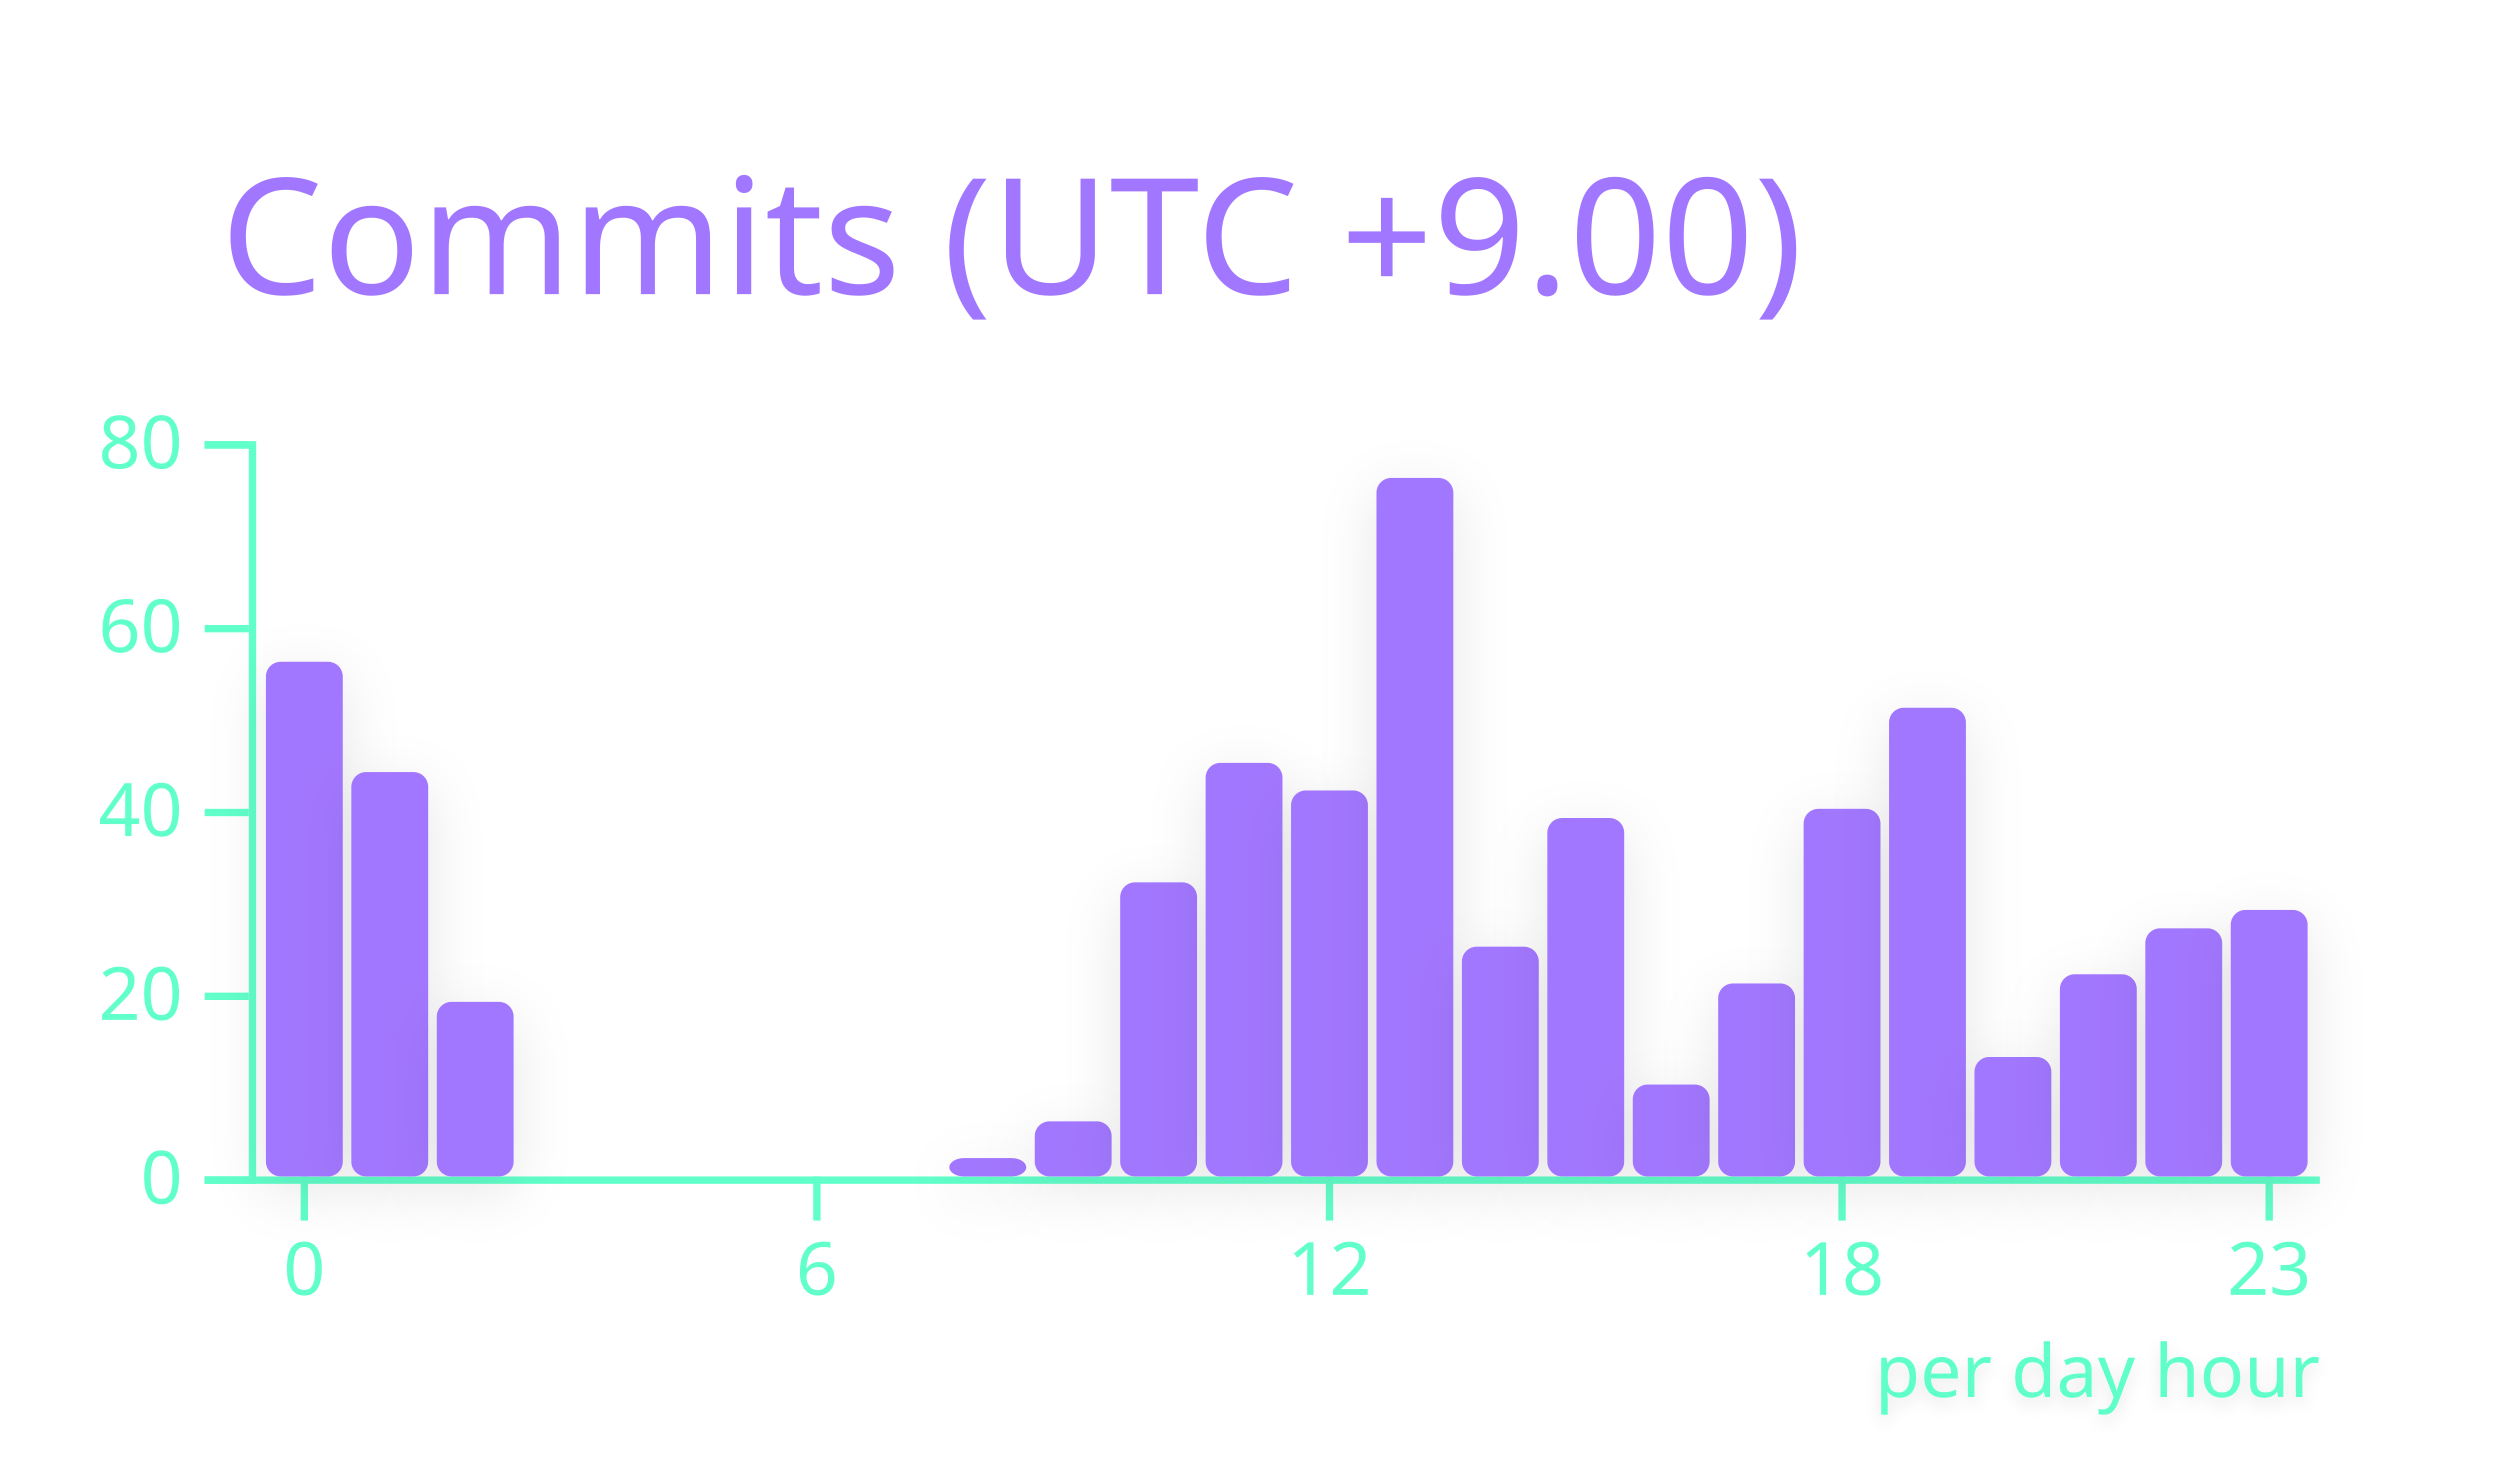
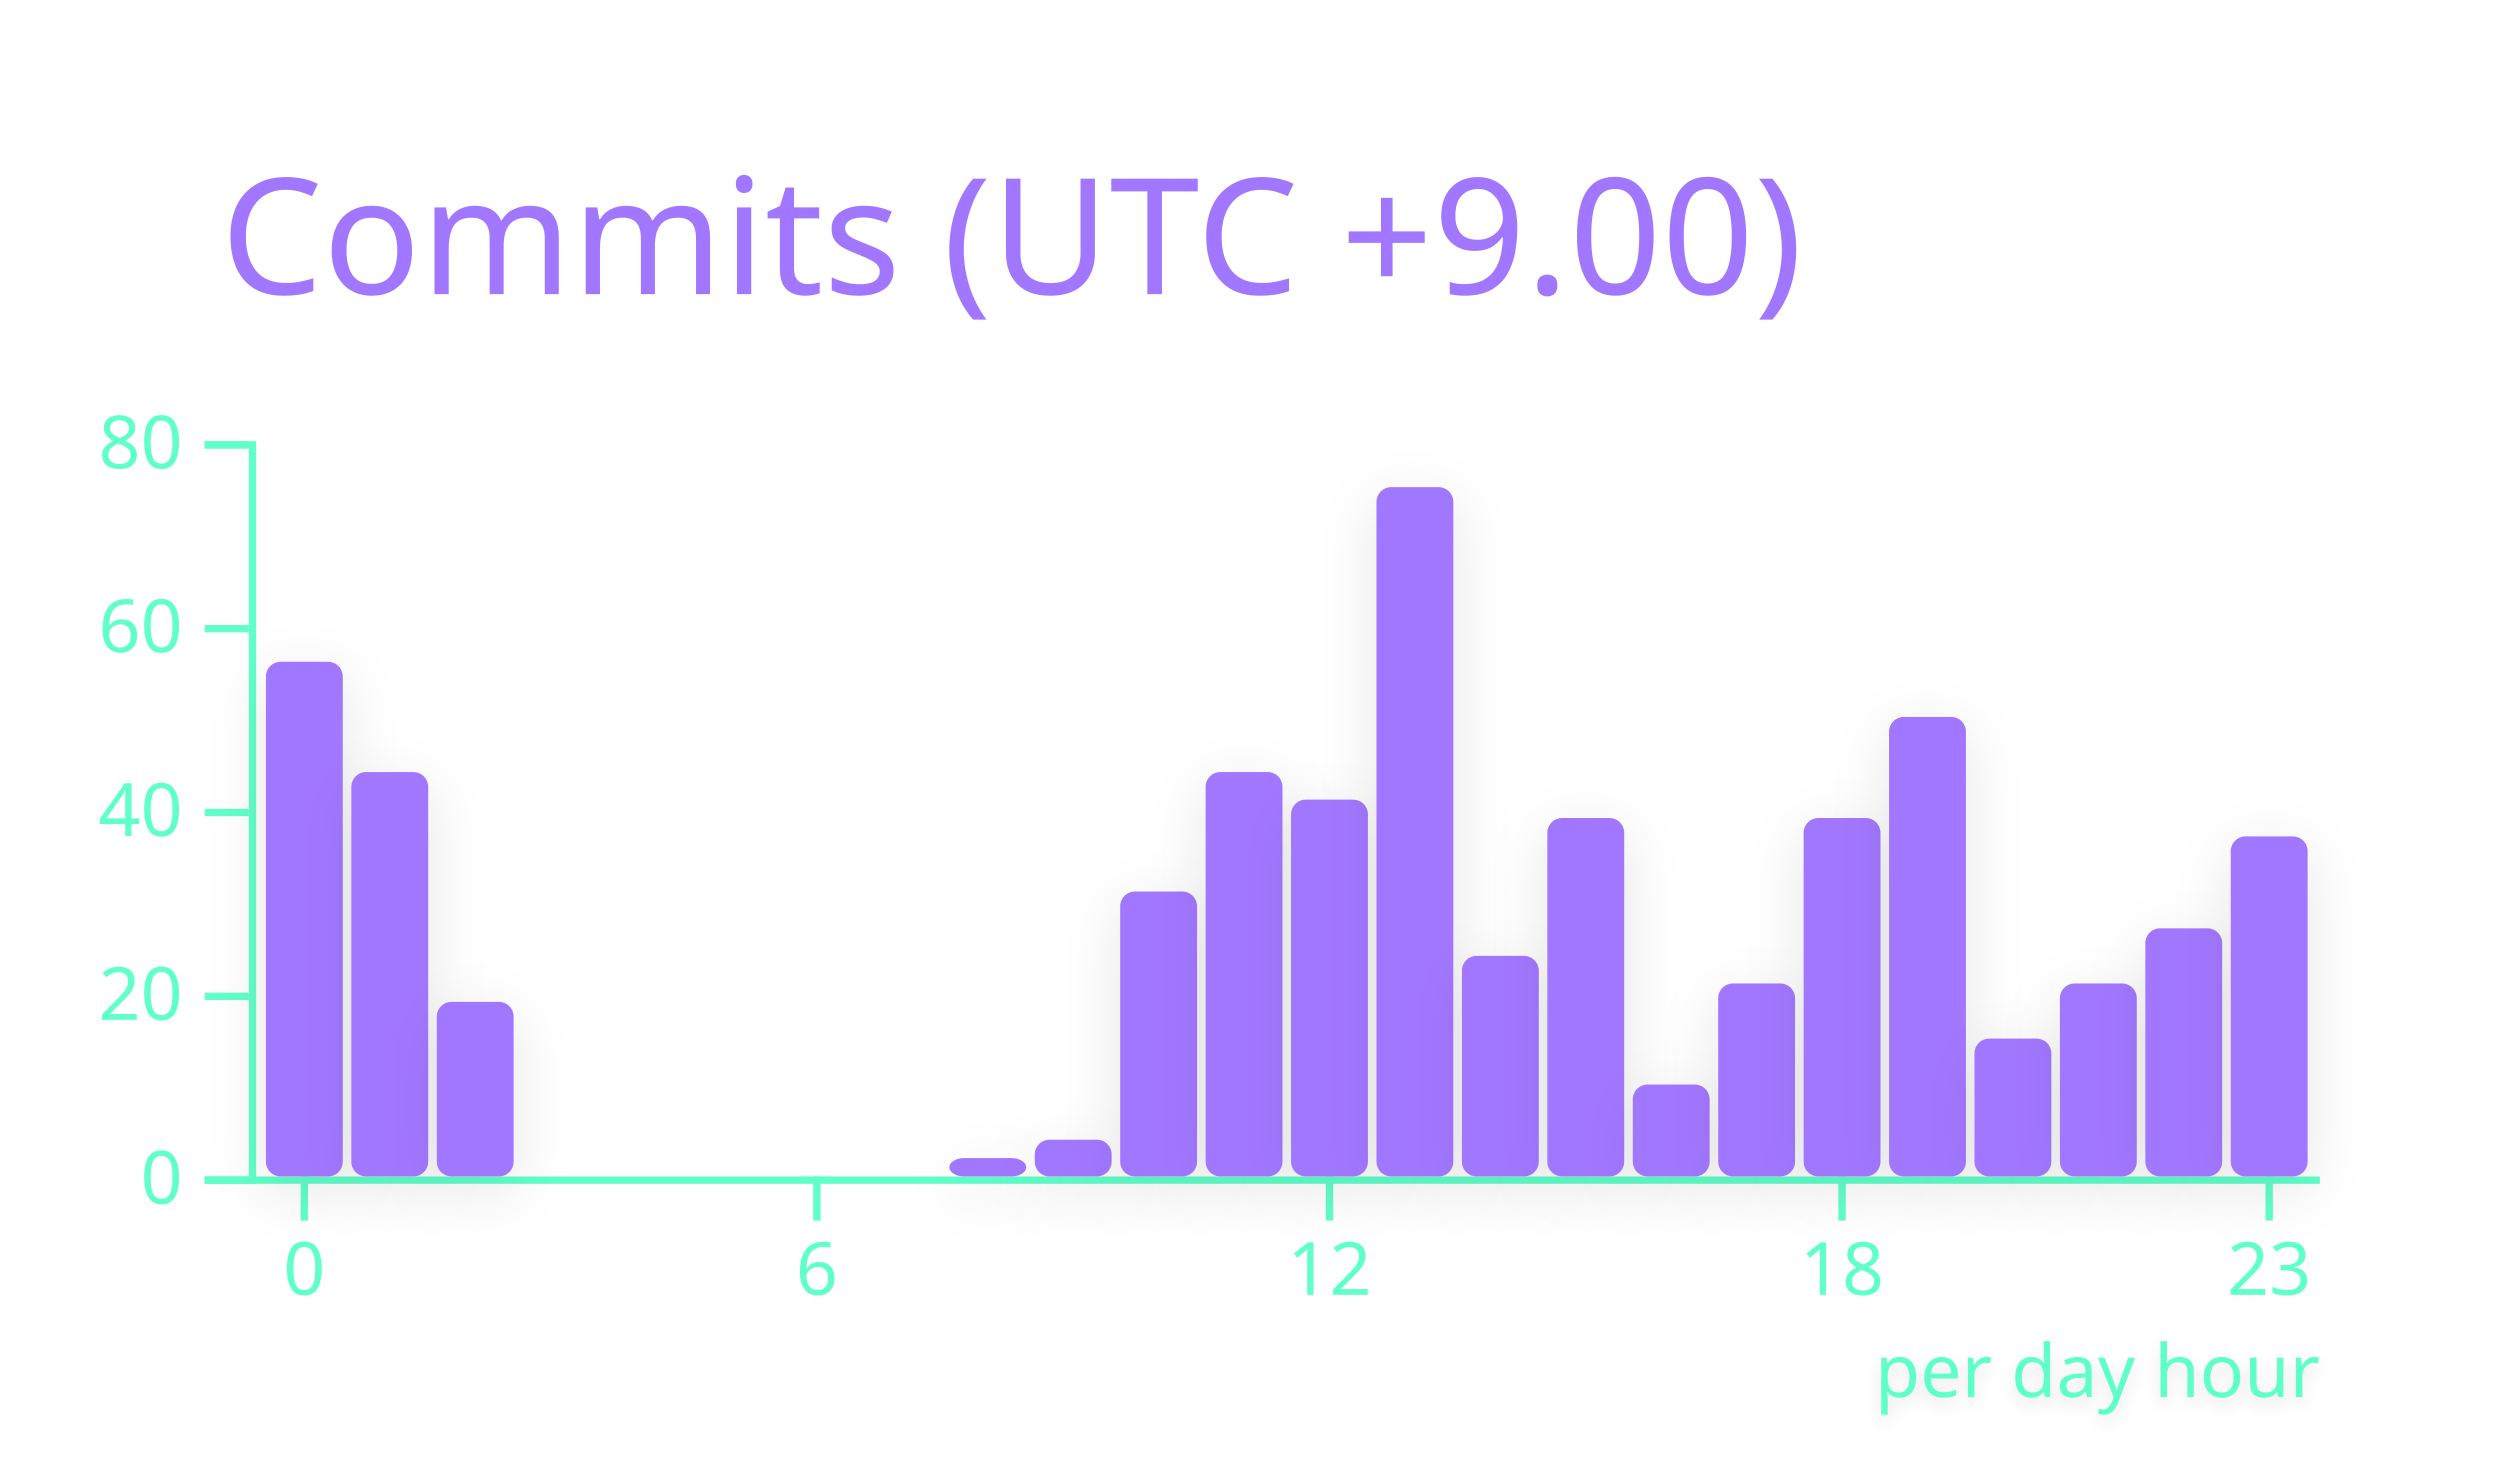
<svg xmlns="http://www.w3.org/2000/svg" width="340" height="200" viewBox="0 0 340 200">
  <style>* {
          font-family: 'Segoe UI', Ubuntu, "Helvetica Neue", Sans-Serif
        }</style>
  <g class="gpsc-root">
    <rect x="1" y="1" rx="5" ry="5" height="99%" width="99.412%" stroke="#000000" stroke-width="1" fill="#ffffff00" stroke-opacity="0" />
    <text x="30" y="40" class="gpsc-item" style="--gpsc-i: 0; font-size: 22px; fill: #a277ff;">Commits (UTC +9.00)</text>
    <g transform="translate(0,40)">
      <g color="#a277ff" transform="translate(35,20)">
        <g color="#61ffca" transform="translate(0,100)" fill="none" font-size="10" font-family="sans-serif" text-anchor="middle">
          <path class="domain" stroke="currentColor" d="M-1.162,0.5H280.5" />
          <g class="tick" opacity="1" transform="translate(6.390041,0)">
            <line stroke="currentColor" y2="6" />
            <text fill="currentColor" y="9" dy="0.71em">0</text>
          </g>
          <g class="tick" opacity="1" transform="translate(76.09959,0)">
            <line stroke="currentColor" y2="6" />
            <text fill="currentColor" y="9" dy="0.71em">6</text>
          </g>
          <g class="tick" opacity="1" transform="translate(145.8091,0)">
            <line stroke="currentColor" y2="6" />
            <text fill="currentColor" y="9" dy="0.71em">12</text>
          </g>
          <g class="tick" opacity="1" transform="translate(215.5187,0)">
            <line stroke="currentColor" y2="6" />
            <text fill="currentColor" y="9" dy="0.71em">18</text>
          </g>
          <g class="tick" opacity="1" transform="translate(273.61,0)">
            <line stroke="currentColor" y2="6" />
            <text fill="currentColor" y="9" dy="0.71em">23</text>
          </g>
        </g>
        <g color="#61ffca" transform="translate(-1.161826,0)" fill="none" font-size="10" font-family="sans-serif" text-anchor="end">
          <path class="domain" stroke="currentColor" d="M-6,100.5H0.5V0.5H-6" />
          <g class="tick" opacity="1" transform="translate(0,100.5)">
            <line stroke="currentColor" x2="-6" />
            <text fill="currentColor" x="-9" dy="0.32em">0</text>
          </g>
          <g class="tick" opacity="1" transform="translate(0,75.5)">
            <line stroke="currentColor" x2="-6" />
            <text fill="currentColor" x="-9" dy="0.32em">20</text>
          </g>
          <g class="tick" opacity="1" transform="translate(0,50.5)">
            <line stroke="currentColor" x2="-6" />
            <text fill="currentColor" x="-9" dy="0.32em">40</text>
          </g>
          <g class="tick" opacity="1" transform="translate(0,25.5)">
            <line stroke="currentColor" x2="-6" />
            <text fill="currentColor" x="-9" dy="0.32em">60</text>
          </g>
          <g class="tick" opacity="1" transform="translate(0,0.5)">
            <line stroke="currentColor" x2="-6" />
            <text fill="currentColor" x="-9" dy="0.32em">80</text>
          </g>
        </g>
        <rect class="bar" style="--gpsc-i: 0; filter: drop-shadow(0 2px 4px rgba(0, 0, 0, 0.1));" fill="#a277ff" rx="2" ry="2" x="1.162" y="30" width="10.456" height="70">
          <animate attributeName="opacity" values="0;0.9" dur="0.8s" begin="0s" fill="freeze" />
          <animateTransform attributeName="transform" type="scale" values="1,0;1,1" dur="0.8s" begin="0s" fill="freeze" />
        </rect>
        <rect class="bar" style="--gpsc-i: 1; filter: drop-shadow(0 2px 4px rgba(0, 0, 0, 0.1));" fill="#a277ff" rx="2" ry="2" x="12.78" y="45" width="10.456" height="55">
          <animate attributeName="opacity" values="0;0.9" dur="0.8s" begin="0.05s" fill="freeze" />
          <animateTransform attributeName="transform" type="scale" values="1,0;1,1" dur="0.8s" begin="0.05s" fill="freeze" />
        </rect>
        <rect class="bar" style="--gpsc-i: 2; filter: drop-shadow(0 2px 4px rgba(0, 0, 0, 0.1));" fill="#a277ff" rx="2" ry="2" x="24.398" y="76.25" width="10.456" height="23.75">
          <animate attributeName="opacity" values="0;0.9" dur="0.8s" begin="0.1s" fill="freeze" />
          <animateTransform attributeName="transform" type="scale" values="1,0;1,1" dur="0.8s" begin="0.1s" fill="freeze" />
        </rect>
        <rect class="bar" style="--gpsc-i: 3; filter: drop-shadow(0 2px 4px rgba(0, 0, 0, 0.1));" fill="#a277ff" rx="2" ry="2" x="36.017" y="100" width="10.456" height="0">
          <animate attributeName="opacity" values="0;0.9" dur="0.8s" begin="0.15s" fill="freeze" />
          <animateTransform attributeName="transform" type="scale" values="1,0;1,1" dur="0.8s" begin="0.15s" fill="freeze" />
        </rect>
        <rect class="bar" style="--gpsc-i: 4; filter: drop-shadow(0 2px 4px rgba(0, 0, 0, 0.1));" fill="#a277ff" rx="2" ry="2" x="47.635" y="100" width="10.456" height="0">
          <animate attributeName="opacity" values="0;0.9" dur="0.8s" begin="0.2s" fill="freeze" />
          <animateTransform attributeName="transform" type="scale" values="1,0;1,1" dur="0.8s" begin="0.2s" fill="freeze" />
        </rect>
        <rect class="bar" style="--gpsc-i: 5; filter: drop-shadow(0 2px 4px rgba(0, 0, 0, 0.1));" fill="#a277ff" rx="2" ry="2" x="59.253" y="100" width="10.456" height="0">
          <animate attributeName="opacity" values="0;0.9" dur="0.8s" begin="0.25s" fill="freeze" />
          <animateTransform attributeName="transform" type="scale" values="1,0;1,1" dur="0.8s" begin="0.25s" fill="freeze" />
        </rect>
        <rect class="bar" style="--gpsc-i: 6; filter: drop-shadow(0 2px 4px rgba(0, 0, 0, 0.1));" fill="#a277ff" rx="2" ry="2" x="70.871" y="100" width="10.456" height="0">
          <animate attributeName="opacity" values="0;0.9" dur="0.8s" begin="0.3s" fill="freeze" />
          <animateTransform attributeName="transform" type="scale" values="1,0;1,1" dur="0.8s" begin="0.3s" fill="freeze" />
        </rect>
        <rect class="bar" style="--gpsc-i: 7; filter: drop-shadow(0 2px 4px rgba(0, 0, 0, 0.1));" fill="#a277ff" rx="2" ry="2" x="82.49" y="100" width="10.456" height="0">
          <animate attributeName="opacity" values="0;0.9" dur="0.8s" begin="0.35s" fill="freeze" />
          <animateTransform attributeName="transform" type="scale" values="1,0;1,1" dur="0.8s" begin="0.35s" fill="freeze" />
        </rect>
        <rect class="bar" style="--gpsc-i: 8; filter: drop-shadow(0 2px 4px rgba(0, 0, 0, 0.1));" fill="#a277ff" rx="2" ry="2" x="94.108" y="97.5" width="10.456" height="2.5">
          <animate attributeName="opacity" values="0;0.9" dur="0.8s" begin="0.4s" fill="freeze" />
          <animateTransform attributeName="transform" type="scale" values="1,0;1,1" dur="0.8s" begin="0.4s" fill="freeze" />
        </rect>
-         <rect class="bar" style="--gpsc-i: 9; filter: drop-shadow(0 2px 4px rgba(0, 0, 0, 0.1));" fill="#a277ff" rx="2" ry="2" x="105.726" y="92.5" width="10.456" height="7.5">
+         <rect class="bar" style="--gpsc-i: 9; filter: drop-shadow(0 2px 4px rgba(0, 0, 0, 0.1));" fill="#a277ff" rx="2" ry="2" x="105.726" y="95" width="10.456" height="5">
          <animate attributeName="opacity" values="0;0.9" dur="0.8s" begin="0.45s" fill="freeze" />
          <animateTransform attributeName="transform" type="scale" values="1,0;1,1" dur="0.8s" begin="0.45s" fill="freeze" />
        </rect>
-         <rect class="bar" style="--gpsc-i: 10; filter: drop-shadow(0 2px 4px rgba(0, 0, 0, 0.1));" fill="#a277ff" rx="2" ry="2" x="117.344" y="60" width="10.456" height="40">
+         <rect class="bar" style="--gpsc-i: 10; filter: drop-shadow(0 2px 4px rgba(0, 0, 0, 0.1));" fill="#a277ff" rx="2" ry="2" x="117.344" y="61.25" width="10.456" height="38.75">
          <animate attributeName="opacity" values="0;0.9" dur="0.8s" begin="0.5s" fill="freeze" />
          <animateTransform attributeName="transform" type="scale" values="1,0;1,1" dur="0.8s" begin="0.5s" fill="freeze" />
        </rect>
-         <rect class="bar" style="--gpsc-i: 11; filter: drop-shadow(0 2px 4px rgba(0, 0, 0, 0.1));" fill="#a277ff" rx="2" ry="2" x="128.963" y="43.75" width="10.456" height="56.25">
+         <rect class="bar" style="--gpsc-i: 11; filter: drop-shadow(0 2px 4px rgba(0, 0, 0, 0.1));" fill="#a277ff" rx="2" ry="2" x="128.963" y="45" width="10.456" height="55">
          <animate attributeName="opacity" values="0;0.9" dur="0.8s" begin="0.55s" fill="freeze" />
          <animateTransform attributeName="transform" type="scale" values="1,0;1,1" dur="0.8s" begin="0.55s" fill="freeze" />
        </rect>
-         <rect class="bar" style="--gpsc-i: 12; filter: drop-shadow(0 2px 4px rgba(0, 0, 0, 0.1));" fill="#a277ff" rx="2" ry="2" x="140.581" y="47.5" width="10.456" height="52.5">
+         <rect class="bar" style="--gpsc-i: 12; filter: drop-shadow(0 2px 4px rgba(0, 0, 0, 0.1));" fill="#a277ff" rx="2" ry="2" x="140.581" y="48.75" width="10.456" height="51.25">
          <animate attributeName="opacity" values="0;0.9" dur="0.8s" begin="0.6s" fill="freeze" />
          <animateTransform attributeName="transform" type="scale" values="1,0;1,1" dur="0.8s" begin="0.6s" fill="freeze" />
        </rect>
-         <rect class="bar" style="--gpsc-i: 13; filter: drop-shadow(0 2px 4px rgba(0, 0, 0, 0.1));" fill="#a277ff" rx="2" ry="2" x="152.199" y="5" width="10.456" height="95">
+         <rect class="bar" style="--gpsc-i: 13; filter: drop-shadow(0 2px 4px rgba(0, 0, 0, 0.1));" fill="#a277ff" rx="2" ry="2" x="152.199" y="6.25" width="10.456" height="93.75">
          <animate attributeName="opacity" values="0;0.9" dur="0.8s" begin="0.65s" fill="freeze" />
          <animateTransform attributeName="transform" type="scale" values="1,0;1,1" dur="0.8s" begin="0.65s" fill="freeze" />
        </rect>
-         <rect class="bar" style="--gpsc-i: 14; filter: drop-shadow(0 2px 4px rgba(0, 0, 0, 0.1));" fill="#a277ff" rx="2" ry="2" x="163.817" y="68.75" width="10.456" height="31.25">
+         <rect class="bar" style="--gpsc-i: 14; filter: drop-shadow(0 2px 4px rgba(0, 0, 0, 0.1));" fill="#a277ff" rx="2" ry="2" x="163.817" y="70" width="10.456" height="30">
          <animate attributeName="opacity" values="0;0.9" dur="0.8s" begin="0.7s" fill="freeze" />
          <animateTransform attributeName="transform" type="scale" values="1,0;1,1" dur="0.8s" begin="0.7s" fill="freeze" />
        </rect>
        <rect class="bar" style="--gpsc-i: 15; filter: drop-shadow(0 2px 4px rgba(0, 0, 0, 0.1));" fill="#a277ff" rx="2" ry="2" x="175.436" y="51.25" width="10.456" height="48.75">
          <animate attributeName="opacity" values="0;0.9" dur="0.8s" begin="0.75s" fill="freeze" />
          <animateTransform attributeName="transform" type="scale" values="1,0;1,1" dur="0.8s" begin="0.75s" fill="freeze" />
        </rect>
        <rect class="bar" style="--gpsc-i: 16; filter: drop-shadow(0 2px 4px rgba(0, 0, 0, 0.1));" fill="#a277ff" rx="2" ry="2" x="187.054" y="87.5" width="10.456" height="12.5">
          <animate attributeName="opacity" values="0;0.9" dur="0.8s" begin="0.8s" fill="freeze" />
          <animateTransform attributeName="transform" type="scale" values="1,0;1,1" dur="0.8s" begin="0.8s" fill="freeze" />
        </rect>
        <rect class="bar" style="--gpsc-i: 17; filter: drop-shadow(0 2px 4px rgba(0, 0, 0, 0.1));" fill="#a277ff" rx="2" ry="2" x="198.672" y="73.75" width="10.456" height="26.25">
          <animate attributeName="opacity" values="0;0.9" dur="0.8s" begin="0.85s" fill="freeze" />
          <animateTransform attributeName="transform" type="scale" values="1,0;1,1" dur="0.8s" begin="0.85s" fill="freeze" />
        </rect>
-         <rect class="bar" style="--gpsc-i: 18; filter: drop-shadow(0 2px 4px rgba(0, 0, 0, 0.1));" fill="#a277ff" rx="2" ry="2" x="210.29" y="50" width="10.456" height="50">
+         <rect class="bar" style="--gpsc-i: 18; filter: drop-shadow(0 2px 4px rgba(0, 0, 0, 0.1));" fill="#a277ff" rx="2" ry="2" x="210.29" y="51.25" width="10.456" height="48.75">
          <animate attributeName="opacity" values="0;0.9" dur="0.8s" begin="0.9s" fill="freeze" />
          <animateTransform attributeName="transform" type="scale" values="1,0;1,1" dur="0.8s" begin="0.9s" fill="freeze" />
        </rect>
-         <rect class="bar" style="--gpsc-i: 19; filter: drop-shadow(0 2px 4px rgba(0, 0, 0, 0.1));" fill="#a277ff" rx="2" ry="2" x="221.909" y="36.25" width="10.456" height="63.75">
+         <rect class="bar" style="--gpsc-i: 19; filter: drop-shadow(0 2px 4px rgba(0, 0, 0, 0.1));" fill="#a277ff" rx="2" ry="2" x="221.909" y="37.5" width="10.456" height="62.5">
          <animate attributeName="opacity" values="0;0.9" dur="0.8s" begin="0.95s" fill="freeze" />
          <animateTransform attributeName="transform" type="scale" values="1,0;1,1" dur="0.8s" begin="0.95s" fill="freeze" />
        </rect>
-         <rect class="bar" style="--gpsc-i: 20; filter: drop-shadow(0 2px 4px rgba(0, 0, 0, 0.1));" fill="#a277ff" rx="2" ry="2" x="233.527" y="83.75" width="10.456" height="16.25">
+         <rect class="bar" style="--gpsc-i: 20; filter: drop-shadow(0 2px 4px rgba(0, 0, 0, 0.1));" fill="#a277ff" rx="2" ry="2" x="233.527" y="81.25" width="10.456" height="18.75">
          <animate attributeName="opacity" values="0;0.9" dur="0.8s" begin="1s" fill="freeze" />
          <animateTransform attributeName="transform" type="scale" values="1,0;1,1" dur="0.8s" begin="1s" fill="freeze" />
        </rect>
-         <rect class="bar" style="--gpsc-i: 21; filter: drop-shadow(0 2px 4px rgba(0, 0, 0, 0.1));" fill="#a277ff" rx="2" ry="2" x="245.145" y="72.5" width="10.456" height="27.5">
+         <rect class="bar" style="--gpsc-i: 21; filter: drop-shadow(0 2px 4px rgba(0, 0, 0, 0.1));" fill="#a277ff" rx="2" ry="2" x="245.145" y="73.75" width="10.456" height="26.25">
          <animate attributeName="opacity" values="0;0.9" dur="0.8s" begin="1.05s" fill="freeze" />
          <animateTransform attributeName="transform" type="scale" values="1,0;1,1" dur="0.8s" begin="1.05s" fill="freeze" />
        </rect>
        <rect class="bar" style="--gpsc-i: 22; filter: drop-shadow(0 2px 4px rgba(0, 0, 0, 0.1));" fill="#a277ff" rx="2" ry="2" x="256.763" y="66.25" width="10.456" height="33.75">
          <animate attributeName="opacity" values="0;0.9" dur="0.8s" begin="1.1s" fill="freeze" />
          <animateTransform attributeName="transform" type="scale" values="1,0;1,1" dur="0.8s" begin="1.1s" fill="freeze" />
        </rect>
-         <rect class="bar" style="--gpsc-i: 23; filter: drop-shadow(0 2px 4px rgba(0, 0, 0, 0.1));" fill="#a277ff" rx="2" ry="2" x="268.382" y="63.75" width="10.456" height="36.25">
+         <rect class="bar" style="--gpsc-i: 23; filter: drop-shadow(0 2px 4px rgba(0, 0, 0, 0.1));" fill="#a277ff" rx="2" ry="2" x="268.382" y="53.75" width="10.456" height="46.25">
          <animate attributeName="opacity" values="0;0.9" dur="0.8s" begin="1.15s" fill="freeze" />
          <animateTransform attributeName="transform" type="scale" values="1,0;1,1" dur="0.8s" begin="1.15s" fill="freeze" />
        </rect>
        <g>
          <text class="chart-label" y="130" x="220" style="fill: #61ffca; font-size: 10px; font-weight: 500; filter: drop-shadow(0 1px 1px rgba(0, 0, 0, 0.1));">per day hour<animate attributeName="opacity" values="0;1" dur="0.6s" begin="1.2s" fill="freeze" />
          </text>
        </g>
      </g>
    </g>
  </g>
</svg>
